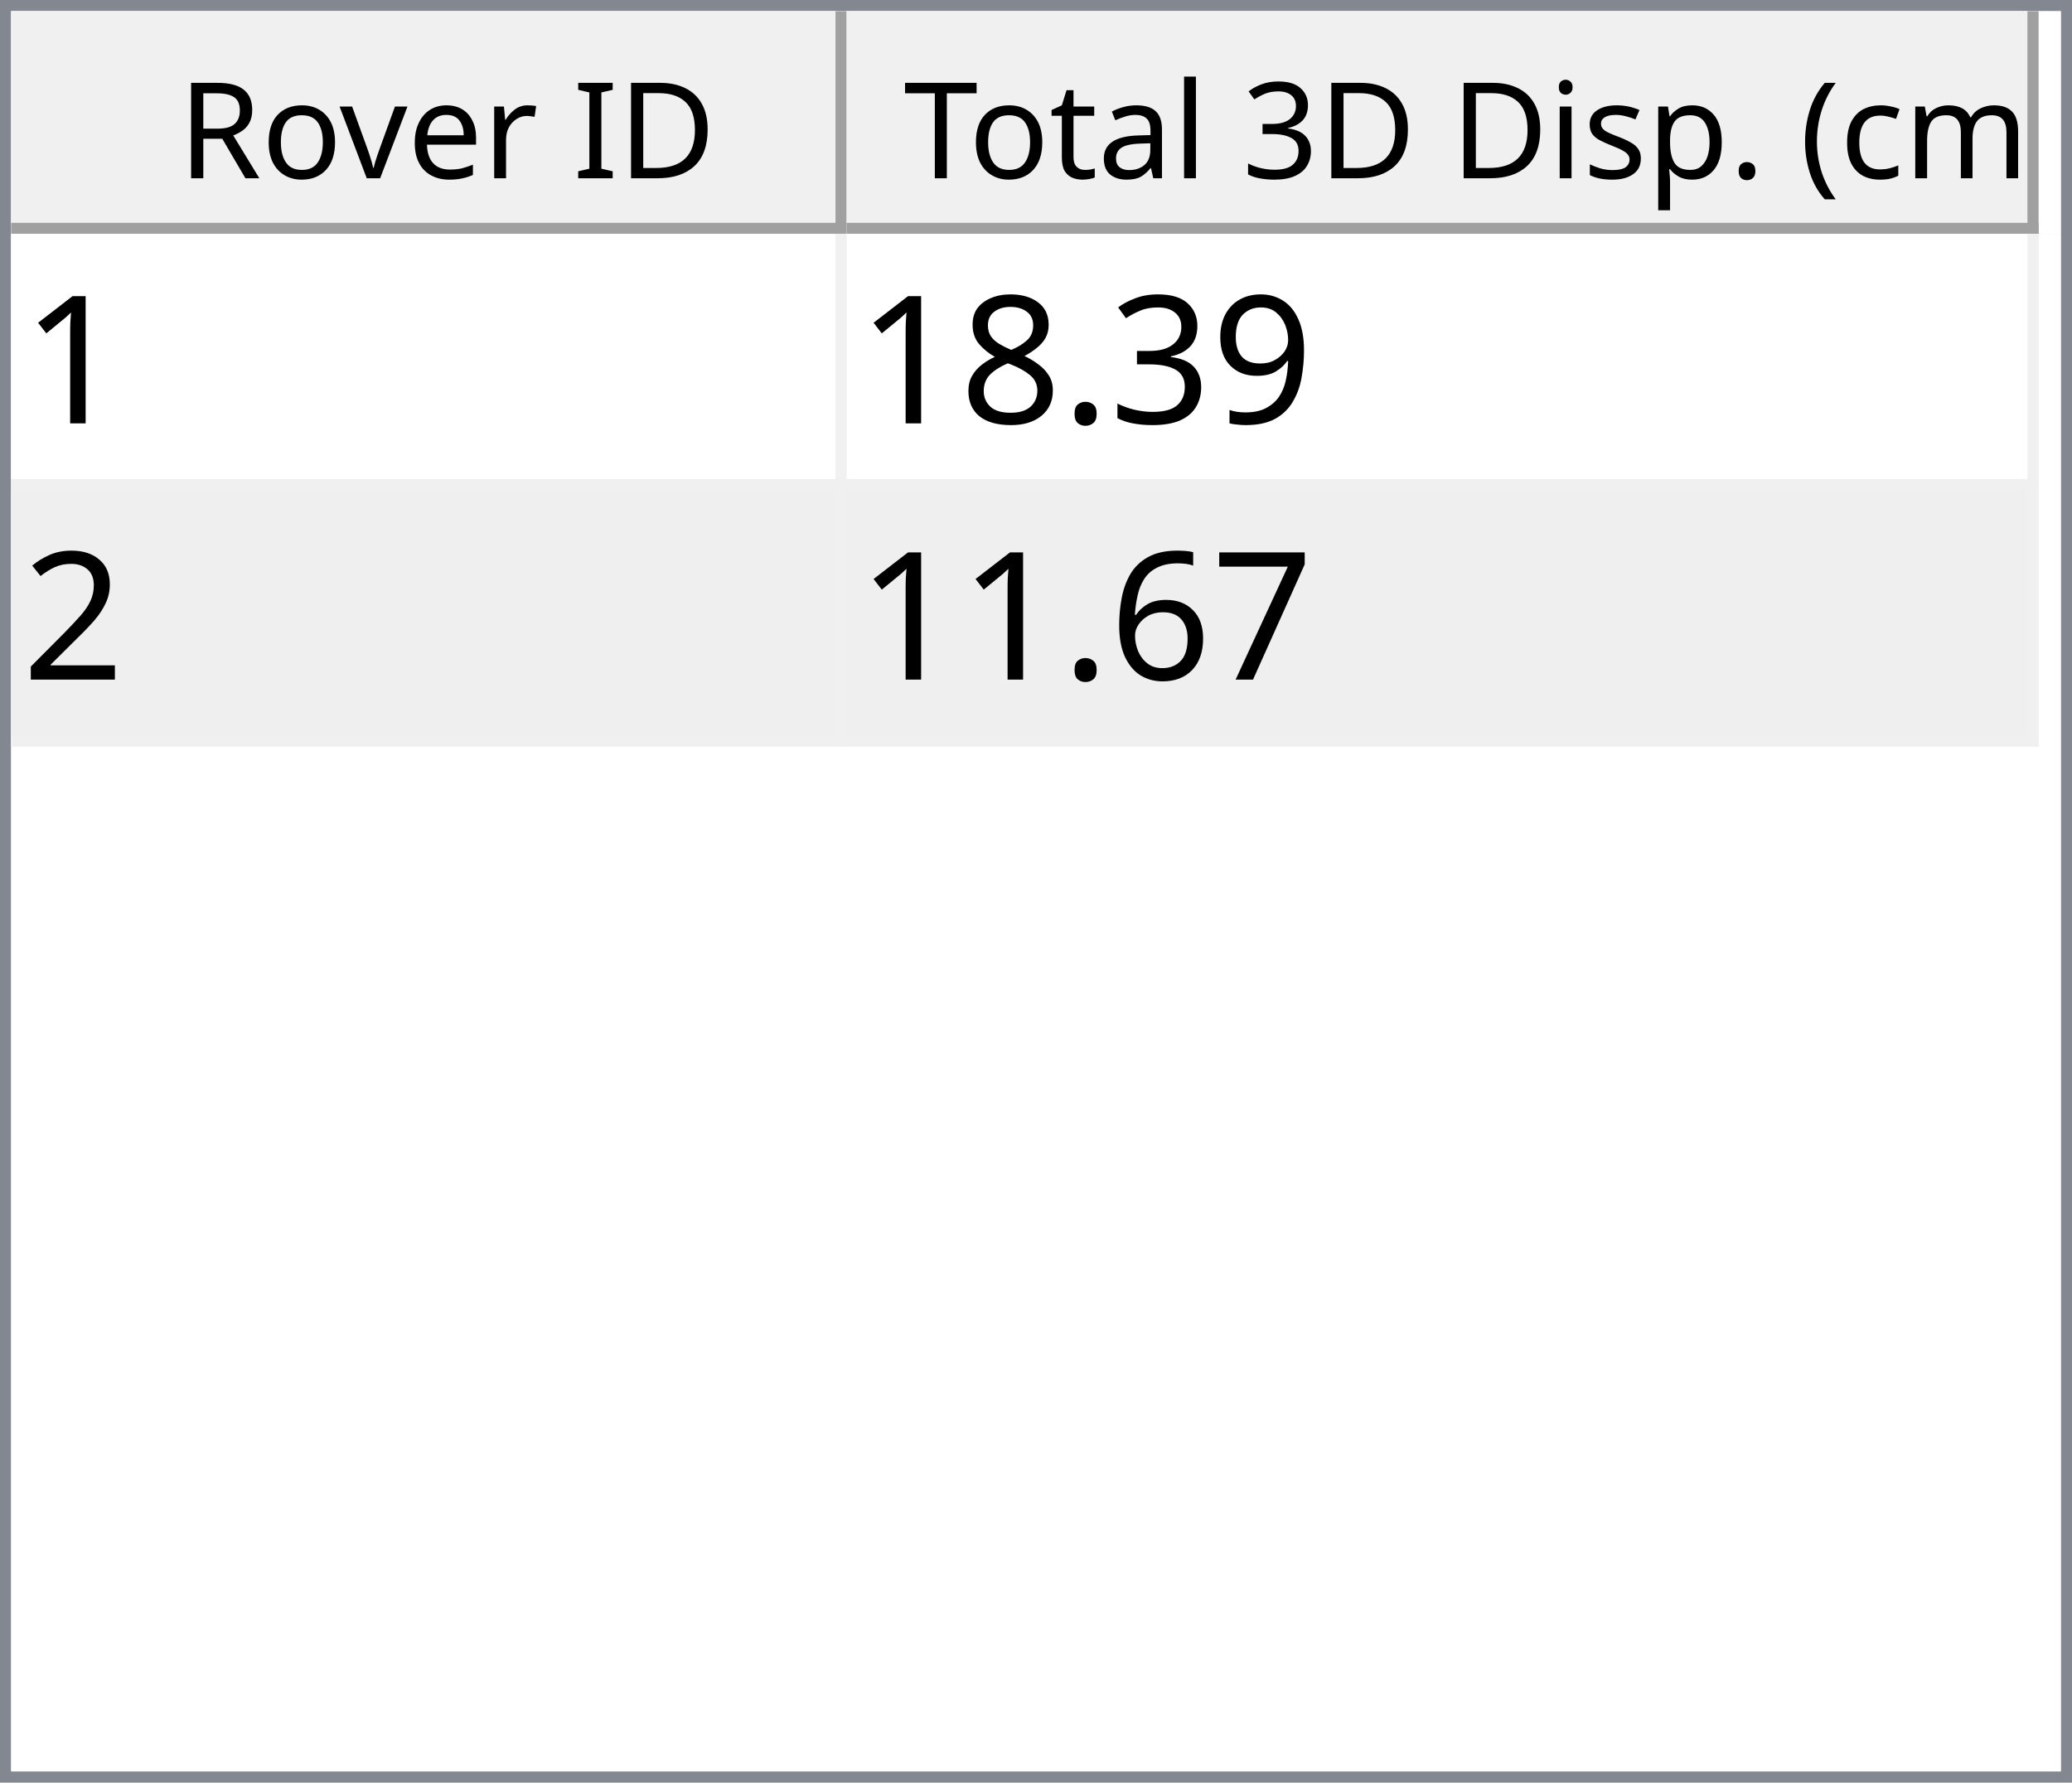
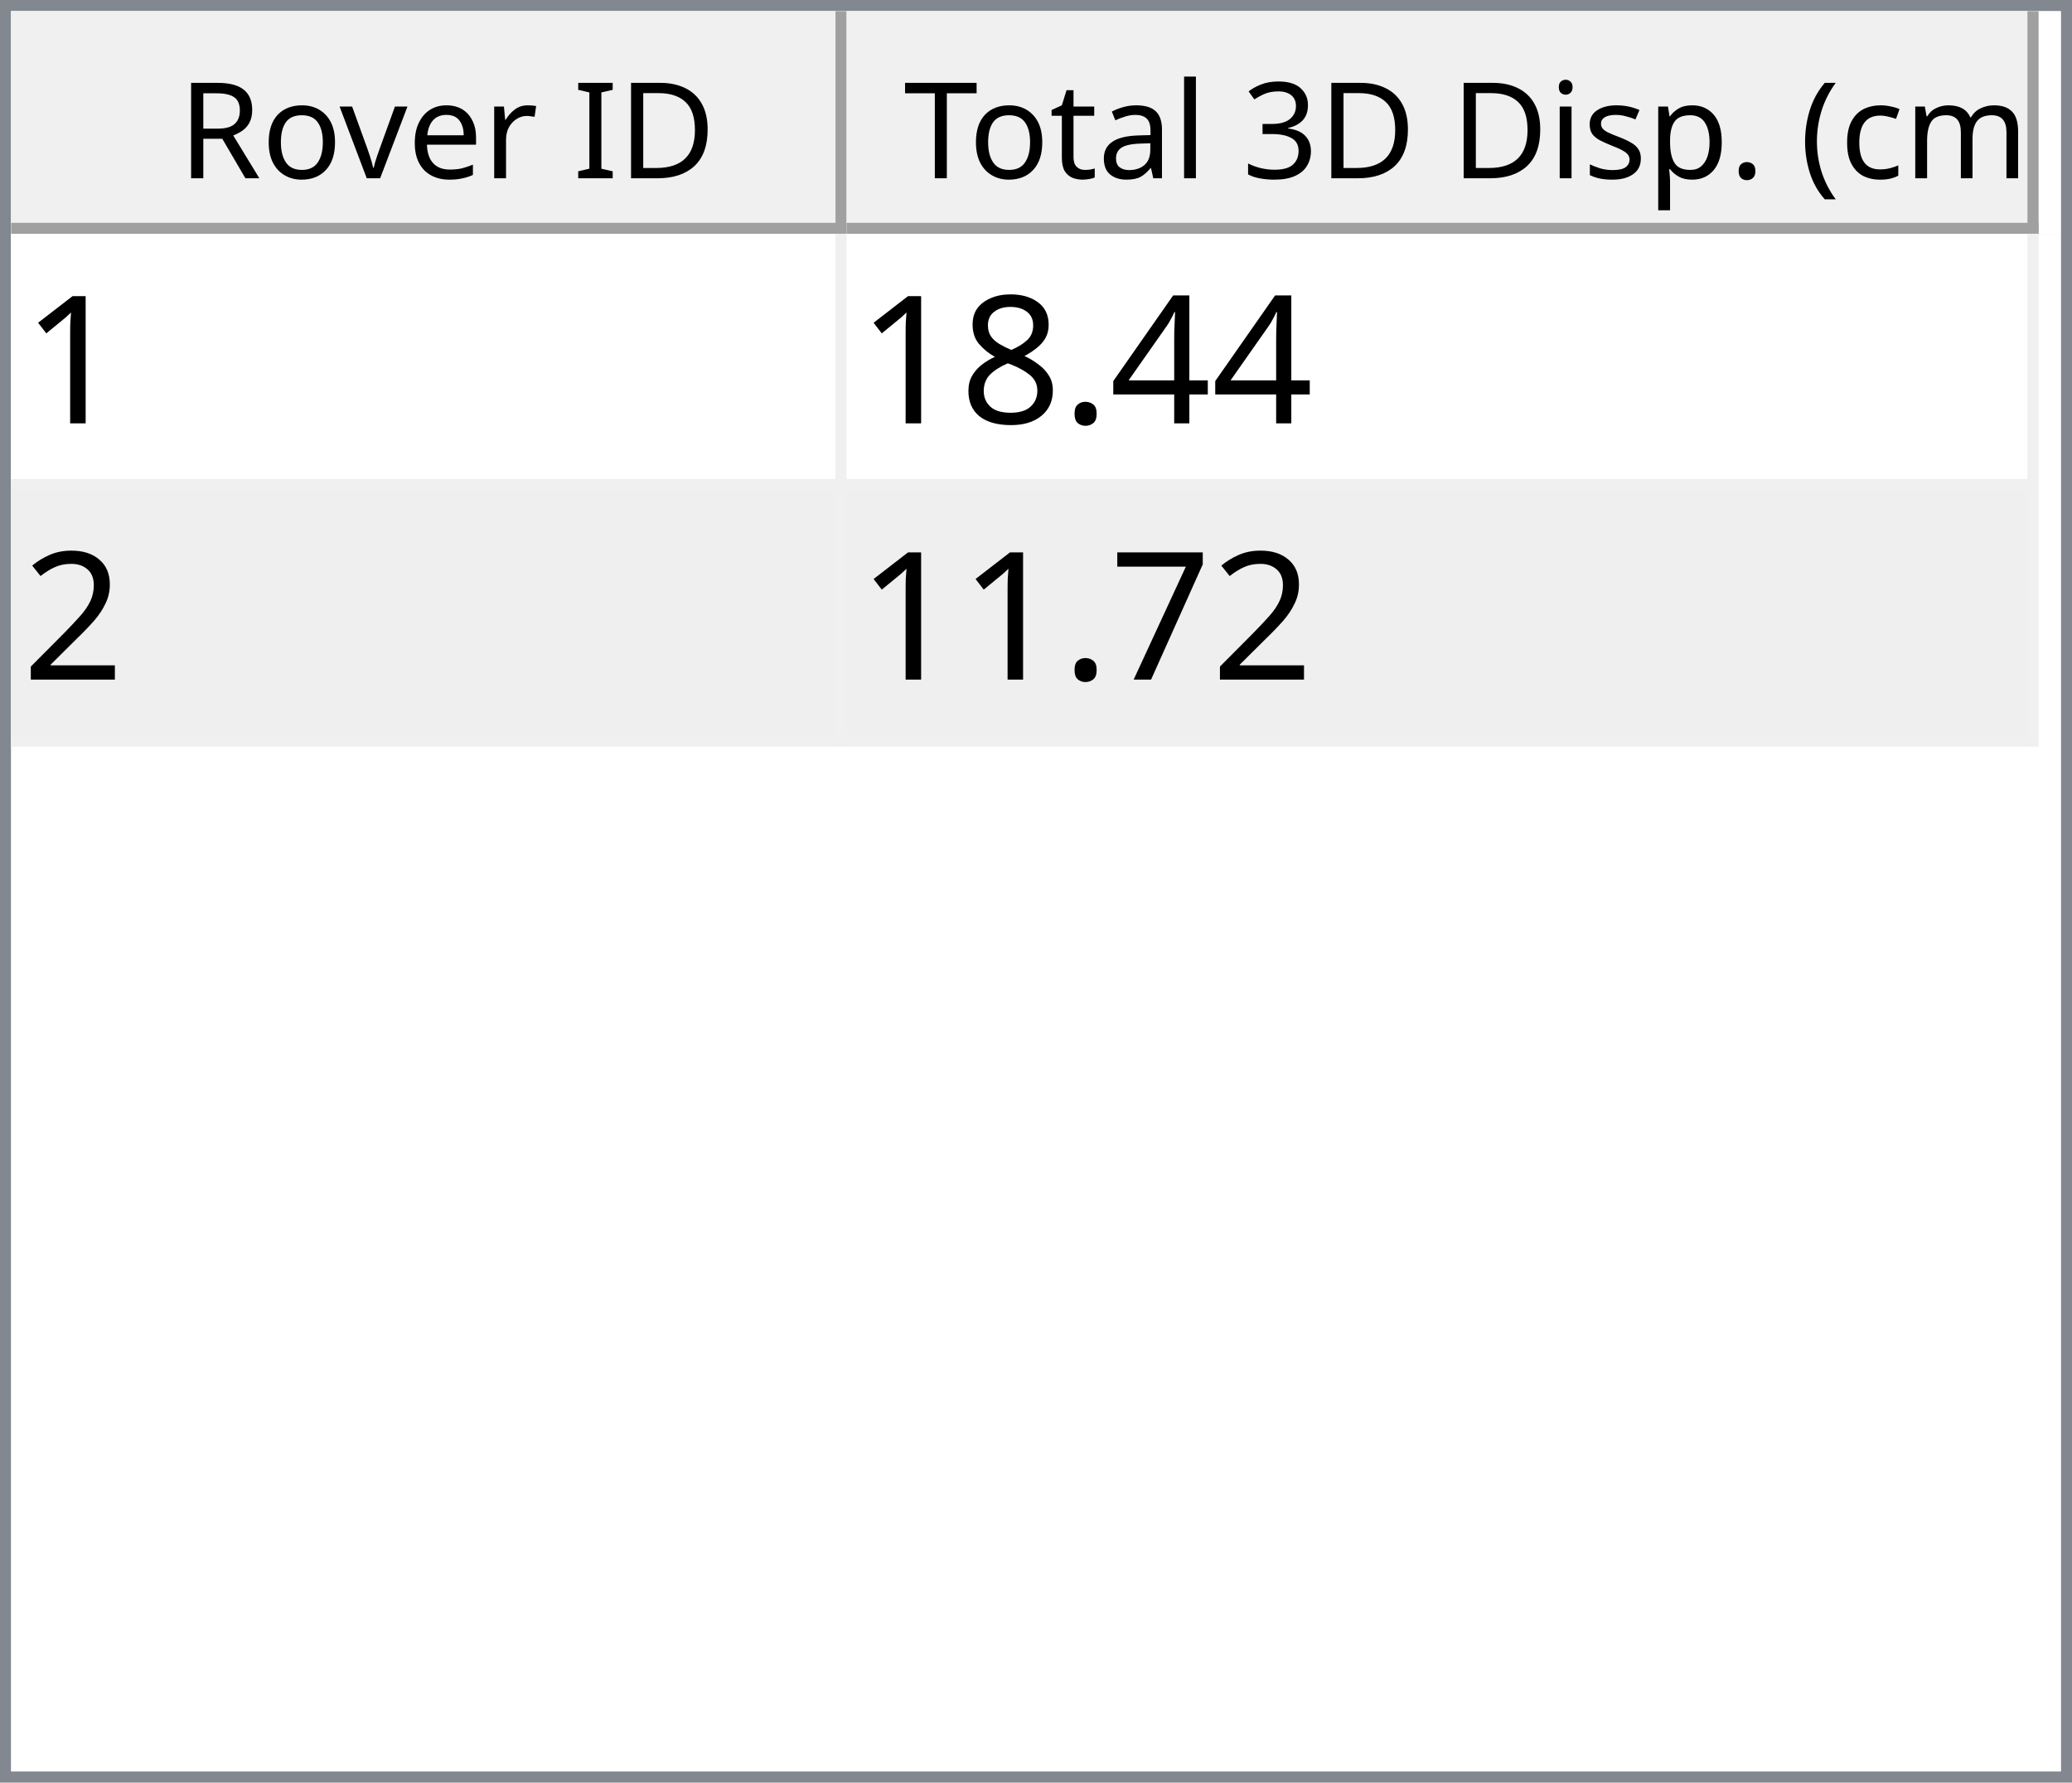
<svg xmlns="http://www.w3.org/2000/svg" style="fill-opacity:1; color-rendering:auto; color-interpolation:auto; text-rendering:auto; stroke:black; stroke-linecap:square; stroke-miterlimit:10; shape-rendering:auto; stroke-opacity:1; fill:black; stroke-dasharray:none; font-weight:normal; stroke-width:1; font-family:'Dialog'; font-style:normal; stroke-linejoin:miter; font-size:12px; stroke-dashoffset:0; image-rendering:auto;" width="186" height="160">
  <defs id="genericDefs" />
  <g>
    <defs id="defs1">
      <clipPath clipPathUnits="userSpaceOnUse" id="clipPath1">
        <path d="M0 0 L186 0 L186 160 L0 160 L0 0 Z" />
      </clipPath>
      <clipPath clipPathUnits="userSpaceOnUse" id="clipPath2">
        <path d="M0 0 L0 160 L186 160 L186 0 Z" />
      </clipPath>
      <clipPath clipPathUnits="userSpaceOnUse" id="clipPath3">
        <path d="M0 0 L0 20 L184 20 L184 0 Z" />
      </clipPath>
      <clipPath clipPathUnits="userSpaceOnUse" id="clipPath4">
        <path d="M0 0 L0 20 L75 20 L75 0 Z" />
      </clipPath>
      <clipPath clipPathUnits="userSpaceOnUse" id="clipPath5">
        <path d="M1 1 L1 19 L74 19 L74 1 Z" />
      </clipPath>
      <clipPath clipPathUnits="userSpaceOnUse" id="clipPath6">
        <path d="M0 0 L0 18 L73 18 L73 0 Z" />
      </clipPath>
      <clipPath clipPathUnits="userSpaceOnUse" id="clipPath7">
        <path d="M-0.5 -0.5 L-0.5 19.5 L74.5 19.5 L74.5 -0.5 Z" />
      </clipPath>
      <clipPath clipPathUnits="userSpaceOnUse" id="clipPath8">
        <path d="M0 0 L0 20 L107 20 L107 0 Z" />
      </clipPath>
      <clipPath clipPathUnits="userSpaceOnUse" id="clipPath9">
        <path d="M1 1 L1 19 L106 19 L106 1 Z" />
      </clipPath>
      <clipPath clipPathUnits="userSpaceOnUse" id="clipPath10">
        <path d="M0 0 L0 18 L105 18 L105 0 Z" />
      </clipPath>
      <clipPath clipPathUnits="userSpaceOnUse" id="clipPath11">
        <path d="M-0.5 -0.5 L-0.5 19.5 L106.5 19.5 L106.5 -0.5 Z" />
      </clipPath>
      <clipPath clipPathUnits="userSpaceOnUse" id="clipPath12">
        <path d="M0 0 L0 138 L184 138 L184 0 Z" />
      </clipPath>
      <clipPath clipPathUnits="userSpaceOnUse" id="clipPath13">
        <path d="M0 0 L0 46 L182 46 L182 0 Z" />
      </clipPath>
      <clipPath clipPathUnits="userSpaceOnUse" id="clipPath14">
        <path d="M-0.5 -0.5 L-0.5 45.5 L181.5 45.5 L181.5 -0.5 Z" />
      </clipPath>
      <clipPath clipPathUnits="userSpaceOnUse" id="clipPath15">
        <path d="M0 0 L0 22 L74 22 L74 0 Z" />
      </clipPath>
      <clipPath clipPathUnits="userSpaceOnUse" id="clipPath16">
        <path d="M0 0 L0 22 L106 22 L106 0 Z" />
      </clipPath>
      <font horiz-adv-x="64.551" id="font1">
        <font-face ascent="107.91" descent="25.098" units-per-em="100" style="font-style:normal; font-family:Segoe UI; font-weight:normal;" />
        <missing-glyph horiz-adv-x="64.551" d="M8.109 0 L8.109 68.266 L56.453 68.266 L56.453 0 L8.109 0 ZM15.328 7.234 L49.219 7.234 L49.219 61.031 L15.328 61.031 L15.328 7.234 Z" />
        <glyph unicode="D" horiz-adv-x="70.117" d="M9.188 0 L9.188 70.016 L28.516 70.016 Q65.531 70.016 65.531 35.891 Q65.531 19.672 55.25 9.836 Q44.969 0 27.734 0 L9.188 0 ZM17.391 62.594 L17.391 7.422 L27.828 7.422 Q41.609 7.422 49.273 14.797 Q56.938 22.172 56.938 35.688 Q56.938 62.594 28.328 62.594 L17.391 62.594 Z" />
        <glyph unicode="I" horiz-adv-x="26.611" d="M17.391 0 L9.188 0 L9.188 70.016 L17.391 70.016 L17.391 0 Z" />
        <glyph unicode=" " horiz-adv-x="27.393" d="" />
        <glyph unicode="r" horiz-adv-x="34.766" d="M34.188 41.891 Q32.078 43.5 28.125 43.5 Q23 43.5 19.555 38.672 Q16.109 33.844 16.109 25.484 L16.109 0 L8.109 0 L8.109 50 L16.109 50 L16.109 39.703 L16.312 39.703 Q18.016 44.969 21.531 47.922 Q25.047 50.875 29.391 50.875 Q32.516 50.875 34.188 50.203 L34.188 41.891 Z" />
        <glyph unicode="e" horiz-adv-x="52.295" d="M48.297 23 L12.984 23 Q13.188 14.656 17.484 10.109 Q21.781 5.562 29.297 5.562 Q37.75 5.562 44.828 11.141 L44.828 3.609 Q38.234 -1.172 27.391 -1.172 Q16.797 -1.172 10.742 5.641 Q4.688 12.453 4.688 24.812 Q4.688 36.469 11.305 43.82 Q17.922 51.172 27.734 51.172 Q37.547 51.172 42.922 44.828 Q48.297 38.484 48.297 27.203 L48.297 23 ZM40.094 29.781 Q40.047 36.719 36.75 40.578 Q33.453 44.438 27.594 44.438 Q21.922 44.438 17.969 40.383 Q14.016 36.328 13.094 29.781 L40.094 29.781 Z" />
        <glyph unicode="v" horiz-adv-x="47.9" d="M47.406 50 L27.484 0 L19.625 0 L0.688 50 L9.469 50 L22.172 13.672 Q23.578 9.672 23.922 6.688 L24.125 6.688 Q24.609 10.453 25.688 13.484 L38.969 50 L47.406 50 Z" />
        <glyph unicode="o" horiz-adv-x="58.594" d="M29 -1.172 Q17.922 -1.172 11.305 5.836 Q4.688 12.844 4.688 24.422 Q4.688 37.016 11.57 44.094 Q18.453 51.172 30.172 51.172 Q41.359 51.172 47.633 44.289 Q53.906 37.406 53.906 25.203 Q53.906 13.234 47.141 6.031 Q40.375 -1.172 29 -1.172 ZM29.594 44.438 Q21.875 44.438 17.383 39.188 Q12.891 33.938 12.891 24.703 Q12.891 15.828 17.43 10.695 Q21.969 5.562 29.594 5.562 Q37.359 5.562 41.531 10.594 Q45.703 15.625 45.703 24.906 Q45.703 34.281 41.531 39.359 Q37.359 44.438 29.594 44.438 Z" />
        <glyph unicode="R" horiz-adv-x="59.814" d="M59.375 0 L49.609 0 L37.891 19.625 Q36.281 22.359 34.766 24.289 Q33.25 26.219 31.664 27.438 Q30.078 28.656 28.25 29.219 Q26.422 29.781 24.125 29.781 L17.391 29.781 L17.391 0 L9.188 0 L9.188 70.016 L30.078 70.016 Q34.672 70.016 38.555 68.867 Q42.438 67.719 45.289 65.375 Q48.141 63.031 49.758 59.547 Q51.375 56.062 51.375 51.375 Q51.375 47.703 50.273 44.656 Q49.172 41.609 47.148 39.211 Q45.125 36.812 42.266 35.133 Q39.406 33.453 35.844 32.516 L35.844 32.328 Q37.594 31.547 38.891 30.547 Q40.188 29.547 41.359 28.18 Q42.531 26.812 43.68 25.078 Q44.828 23.344 46.234 21.047 L59.375 0 ZM17.391 62.594 L17.391 37.203 L28.516 37.203 Q31.594 37.203 34.203 38.133 Q36.812 39.062 38.719 40.797 Q40.625 42.531 41.703 45.047 Q42.781 47.562 42.781 50.688 Q42.781 56.297 39.141 59.445 Q35.5 62.594 28.609 62.594 L17.391 62.594 Z" />
        <glyph unicode=")" horiz-adv-x="30.176" d="M8.297 -15.922 L1.172 -15.922 Q16.406 2.344 16.406 26.812 Q16.406 51.469 1.078 70.016 L8.297 70.016 Q23.531 52.156 23.531 26.703 Q23.531 1.375 8.297 -15.922 Z" />
        <glyph unicode="m" horiz-adv-x="86.133" d="M79.109 0 L71.094 0 L71.094 28.719 Q71.094 37.016 68.531 40.727 Q65.969 44.438 59.906 44.438 Q54.781 44.438 51.195 39.75 Q47.609 35.062 47.609 28.516 L47.609 0 L39.594 0 L39.594 29.688 Q39.594 44.438 28.219 44.438 Q22.953 44.438 19.531 40.016 Q16.109 35.594 16.109 28.516 L16.109 0 L8.109 0 L8.109 50 L16.109 50 L16.109 42.094 L16.312 42.094 Q21.625 51.172 31.844 51.172 Q36.969 51.172 40.773 48.312 Q44.578 45.453 46 40.828 Q51.562 51.172 62.594 51.172 Q79.109 51.172 79.109 30.812 L79.109 0 Z" />
        <glyph unicode="c" horiz-adv-x="46.191" d="M42.188 2.297 Q36.422 -1.172 28.516 -1.172 Q17.828 -1.172 11.258 5.789 Q4.688 12.75 4.688 23.828 Q4.688 36.188 11.766 43.68 Q18.844 51.172 30.672 51.172 Q37.25 51.172 42.281 48.734 L42.281 40.531 Q36.719 44.438 30.375 44.438 Q22.703 44.438 17.797 38.945 Q12.891 33.453 12.891 24.516 Q12.891 15.719 17.508 10.641 Q22.125 5.562 29.891 5.562 Q36.422 5.562 42.188 9.906 L42.188 2.297 Z" />
        <glyph unicode="(" horiz-adv-x="30.176" d="M29.109 -15.922 L21.969 -15.922 Q6.844 1.375 6.844 26.703 Q6.844 52.156 21.969 70.016 L29.203 70.016 Q13.875 51.469 13.875 26.812 Q13.875 2.344 29.109 -15.922 Z" />
        <glyph unicode="." horiz-adv-x="21.68" d="M10.891 -1.078 Q8.641 -1.078 7.055 0.539 Q5.469 2.156 5.469 4.391 Q5.469 6.641 7.055 8.273 Q8.641 9.906 10.891 9.906 Q13.188 9.906 14.797 8.273 Q16.406 6.641 16.406 4.391 Q16.406 2.156 14.797 0.539 Q13.188 -1.078 10.891 -1.078 Z" />
        <glyph unicode="p" horiz-adv-x="58.789" d="M16.312 7.234 L16.109 7.234 L16.109 -23 L8.109 -23 L8.109 50 L16.109 50 L16.109 41.219 L16.312 41.219 Q22.219 51.172 33.594 51.172 Q43.266 51.172 48.688 44.461 Q54.109 37.75 54.109 26.469 Q54.109 13.922 48 6.375 Q41.891 -1.172 31.297 -1.172 Q21.578 -1.172 16.312 7.234 ZM16.109 27.391 L16.109 20.406 Q16.109 14.203 20.141 9.883 Q24.172 5.562 30.375 5.562 Q37.641 5.562 41.773 11.133 Q45.906 16.703 45.906 26.609 Q45.906 34.969 42.047 39.703 Q38.188 44.438 31.594 44.438 Q24.609 44.438 20.359 39.578 Q16.109 34.719 16.109 27.391 Z" />
        <glyph unicode="s" horiz-adv-x="42.432" d="M5.078 1.812 L5.078 10.406 Q11.625 5.562 19.484 5.562 Q30.031 5.562 30.031 12.594 Q30.031 14.594 29.125 15.992 Q28.219 17.391 26.68 18.461 Q25.141 19.531 23.07 20.383 Q21 21.234 18.609 22.172 Q15.281 23.484 12.766 24.828 Q10.25 26.172 8.57 27.859 Q6.891 29.547 6.031 31.695 Q5.172 33.844 5.172 36.719 Q5.172 40.234 6.789 42.945 Q8.406 45.656 11.086 47.484 Q13.766 49.312 17.211 50.242 Q20.656 51.172 24.312 51.172 Q30.812 51.172 35.938 48.922 L35.938 40.828 Q30.422 44.438 23.25 44.438 Q21 44.438 19.195 43.922 Q17.391 43.406 16.094 42.477 Q14.797 41.547 14.086 40.258 Q13.375 38.969 13.375 37.406 Q13.375 35.453 14.086 34.133 Q14.797 32.812 16.164 31.789 Q17.531 30.766 19.484 29.938 Q21.438 29.109 23.922 28.125 Q27.25 26.859 29.883 25.516 Q32.516 24.172 34.375 22.484 Q36.234 20.797 37.234 18.602 Q38.234 16.406 38.234 13.375 Q38.234 9.672 36.602 6.938 Q34.969 4.203 32.234 2.398 Q29.5 0.594 25.93 -0.289 Q22.359 -1.172 18.453 -1.172 Q10.75 -1.172 5.078 1.812 Z" />
        <glyph unicode="i" horiz-adv-x="24.219" d="M12.203 62.703 Q10.062 62.703 8.547 64.164 Q7.031 65.625 7.031 67.875 Q7.031 70.125 8.547 71.609 Q10.062 73.094 12.203 73.094 Q14.406 73.094 15.945 71.609 Q17.484 70.125 17.484 67.875 Q17.484 65.719 15.945 64.211 Q14.406 62.703 12.203 62.703 ZM16.109 0 L8.109 0 L8.109 50 L16.109 50 L16.109 0 Z" />
        <glyph unicode="3" horiz-adv-x="53.906" d="M46.531 19.828 Q46.531 15.094 44.75 11.211 Q42.969 7.328 39.719 4.57 Q36.469 1.812 31.93 0.297 Q27.391 -1.219 21.922 -1.219 Q11.922 -1.219 6 2.594 L6 11.188 Q13.094 5.609 22.219 5.609 Q25.875 5.609 28.828 6.539 Q31.781 7.469 33.906 9.227 Q36.031 10.984 37.18 13.477 Q38.328 15.969 38.328 19.094 Q38.328 32.812 18.797 32.812 L12.984 32.812 L12.984 39.594 L18.5 39.594 Q35.797 39.594 35.797 52.484 Q35.797 64.406 22.609 64.406 Q15.188 64.406 8.688 59.422 L8.688 67.188 Q15.375 71.188 24.609 71.188 Q29 71.188 32.57 69.969 Q36.141 68.75 38.68 66.555 Q41.219 64.359 42.609 61.281 Q44 58.203 44 54.5 Q44 40.672 30.031 36.719 L30.031 36.531 Q33.594 36.141 36.625 34.797 Q39.656 33.453 41.852 31.305 Q44.047 29.156 45.289 26.25 Q46.531 23.344 46.531 19.828 Z" />
        <glyph unicode="l" horiz-adv-x="24.219" d="M16.109 0 L8.109 0 L8.109 74.031 L16.109 74.031 L16.109 0 Z" />
        <glyph unicode="a" horiz-adv-x="50.879" d="M43.891 0 L35.891 0 L35.891 7.812 L35.688 7.812 Q30.469 -1.172 20.312 -1.172 Q12.844 -1.172 8.617 2.781 Q4.391 6.734 4.391 13.281 Q4.391 27.297 20.906 29.594 L35.891 31.688 Q35.891 44.438 25.594 44.438 Q16.547 44.438 9.281 38.281 L9.281 46.484 Q16.656 51.172 26.266 51.172 Q43.891 51.172 43.891 32.516 L43.891 0 ZM35.891 25.297 L23.828 23.641 Q18.266 22.859 15.43 20.875 Q12.594 18.891 12.594 13.875 Q12.594 10.203 15.211 7.883 Q17.828 5.562 22.172 5.562 Q28.125 5.562 32.008 9.742 Q35.891 13.922 35.891 20.312 L35.891 25.297 Z" />
        <glyph unicode="t" horiz-adv-x="33.887" d="M31.297 0.484 Q28.469 -1.078 23.828 -1.078 Q10.688 -1.078 10.688 13.578 L10.688 43.172 L2.094 43.172 L2.094 50 L10.688 50 L10.688 62.203 L18.703 64.797 L18.703 50 L31.297 50 L31.297 43.172 L18.703 43.172 L18.703 14.984 Q18.703 9.969 20.414 7.82 Q22.125 5.672 26.078 5.672 Q29.109 5.672 31.297 7.328 L31.297 0.484 Z" />
        <glyph unicode="T" horiz-adv-x="52.393" d="M50.594 62.594 L30.375 62.594 L30.375 0 L22.172 0 L22.172 62.594 L2 62.594 L2 70.016 L50.594 70.016 L50.594 62.594 Z" />
      </font>
      <font horiz-adv-x="75.0" id="font2">
        <font-face ascent="100.537" descent="21.973" units-per-em="100" style="font-style:normal; font-family:sans-serif; font-weight:normal;" />
        <missing-glyph horiz-adv-x="75.0" d="M12.5 0 L12.5 62.5 L62.5 62.5 L62.5 0 L12.5 0 ZM14.062 1.562 L60.938 1.562 L60.938 60.938 L14.062 60.938 L14.062 1.562 Z" />
        <glyph unicode="1" horiz-adv-x="55.615" d="M37.25 0 L28.469 0 L28.469 56 Q25.297 52.984 20.141 49.953 Q14.984 46.922 10.891 45.406 L10.891 53.906 Q18.266 57.375 23.781 62.305 Q29.297 67.234 31.594 71.875 L37.25 71.875 L37.25 0 Z" />
-         <glyph unicode="9" horiz-adv-x="55.615" d="M5.469 16.547 L13.922 17.328 Q14.984 11.375 18.016 8.688 Q21.047 6 25.781 6 Q29.828 6 32.883 7.859 Q35.938 9.719 37.891 12.82 Q39.844 15.922 41.164 21.195 Q42.484 26.469 42.484 31.938 Q42.484 32.516 42.438 33.688 Q39.797 29.5 35.234 26.883 Q30.672 24.266 25.344 24.266 Q16.453 24.266 10.305 30.711 Q4.156 37.156 4.156 47.703 Q4.156 58.594 10.578 65.234 Q17 71.875 26.656 71.875 Q33.641 71.875 39.43 68.117 Q45.219 64.359 48.219 57.398 Q51.219 50.438 51.219 37.25 Q51.219 23.531 48.242 15.406 Q45.266 7.281 39.383 3.031 Q33.5 -1.219 25.594 -1.219 Q17.188 -1.219 11.867 3.445 Q6.547 8.109 5.469 16.547 ZM41.453 48.141 Q41.453 55.719 37.43 60.156 Q33.406 64.594 27.734 64.594 Q21.875 64.594 17.531 59.812 Q13.188 55.031 13.188 47.406 Q13.188 40.578 17.312 36.305 Q21.438 32.031 27.484 32.031 Q33.594 32.031 37.523 36.305 Q41.453 40.578 41.453 48.141 Z" />
-         <glyph unicode="3" horiz-adv-x="55.615" d="M4.203 18.891 L12.984 20.062 Q14.5 12.594 18.141 9.297 Q21.781 6 27 6 Q33.203 6 37.477 10.297 Q41.75 14.594 41.75 20.953 Q41.75 27 37.797 30.93 Q33.844 34.859 27.734 34.859 Q25.25 34.859 21.531 33.891 L22.516 41.609 Q23.391 41.5 23.922 41.5 Q29.547 41.5 34.039 44.43 Q38.531 47.359 38.531 53.469 Q38.531 58.297 35.258 61.477 Q31.984 64.656 26.812 64.656 Q21.688 64.656 18.266 61.43 Q14.844 58.203 13.875 51.766 L5.078 53.328 Q6.688 62.156 12.398 67.016 Q18.109 71.875 26.609 71.875 Q32.469 71.875 37.398 69.359 Q42.328 66.844 44.945 62.5 Q47.562 58.156 47.562 53.266 Q47.562 48.641 45.07 44.828 Q42.578 41.016 37.703 38.766 Q44.047 37.312 47.562 32.695 Q51.078 28.078 51.078 21.141 Q51.078 11.766 44.242 5.25 Q37.406 -1.266 26.953 -1.266 Q17.531 -1.266 11.305 4.352 Q5.078 9.969 4.203 18.891 Z" />
+         <glyph unicode="4" horiz-adv-x="55.615" d="M32.328 0 L32.328 17.141 L1.266 17.141 L1.266 25.203 L33.938 71.578 L41.109 71.578 L41.109 25.203 L50.781 25.203 L50.781 17.141 L41.109 17.141 L41.109 0 L32.328 0 ZM32.328 25.203 L32.328 57.469 L9.906 25.203 L32.328 25.203 Z" />
        <glyph unicode="." horiz-adv-x="27.783" d="M9.078 0 L9.078 10.016 L19.094 10.016 L19.094 0 L9.078 0 Z" />
        <glyph unicode="8" horiz-adv-x="55.615" d="M17.672 38.812 Q12.203 40.828 9.57 44.539 Q6.938 48.25 6.938 53.422 Q6.938 61.234 12.555 66.555 Q18.172 71.875 27.484 71.875 Q36.859 71.875 42.578 66.43 Q48.297 60.984 48.297 53.172 Q48.297 48.188 45.68 44.508 Q43.062 40.828 37.75 38.812 Q44.344 36.672 47.781 31.883 Q51.219 27.094 51.219 20.453 Q51.219 11.281 44.727 5.031 Q38.234 -1.219 27.641 -1.219 Q17.047 -1.219 10.547 5.055 Q4.047 11.328 4.047 20.703 Q4.047 27.688 7.594 32.398 Q11.141 37.109 17.672 38.812 ZM15.922 53.719 Q15.922 48.641 19.195 45.414 Q22.469 42.188 27.688 42.188 Q32.766 42.188 36.016 45.383 Q39.266 48.578 39.266 53.219 Q39.266 58.062 35.914 61.359 Q32.562 64.656 27.594 64.656 Q22.562 64.656 19.242 61.43 Q15.922 58.203 15.922 53.719 ZM13.094 20.656 Q13.094 16.891 14.875 13.375 Q16.656 9.859 20.172 7.93 Q23.688 6 27.734 6 Q34.031 6 38.133 10.055 Q42.234 14.109 42.234 20.359 Q42.234 26.703 38.016 30.859 Q33.797 35.016 27.438 35.016 Q21.234 35.016 17.164 30.914 Q13.094 26.812 13.094 20.656 Z" />
        <glyph unicode="2" horiz-adv-x="55.615" d="M50.344 8.453 L50.344 0 L3.031 0 Q2.938 3.172 4.047 6.109 Q5.859 10.938 9.836 15.625 Q13.812 20.312 21.344 26.469 Q33.016 36.031 37.117 41.625 Q41.219 47.219 41.219 52.203 Q41.219 57.422 37.477 61.008 Q33.734 64.594 27.734 64.594 Q21.391 64.594 17.578 60.789 Q13.766 56.984 13.719 50.25 L4.688 51.172 Q5.609 61.281 11.664 66.578 Q17.719 71.875 27.938 71.875 Q38.234 71.875 44.242 66.164 Q50.25 60.453 50.25 52 Q50.25 47.703 48.492 43.555 Q46.734 39.406 42.656 34.812 Q38.578 30.219 29.109 22.219 Q21.188 15.578 18.945 13.211 Q16.703 10.844 15.234 8.453 L50.344 8.453 Z" />
        <glyph unicode="7" horiz-adv-x="55.615" d="M4.734 62.203 L4.734 70.656 L51.078 70.656 L51.078 63.812 Q44.234 56.547 37.523 44.484 Q30.812 32.422 27.156 19.672 Q24.516 10.688 23.781 0 L14.75 0 Q14.891 8.453 18.062 20.414 Q21.234 32.375 27.172 43.484 Q33.109 54.594 39.797 62.203 L4.734 62.203 Z" />
-         <glyph unicode="6" horiz-adv-x="55.615" d="M49.75 54.047 L41.016 53.375 Q39.844 58.547 37.703 60.891 Q34.125 64.656 28.906 64.656 Q24.703 64.656 21.531 62.312 Q17.391 59.281 14.992 53.469 Q12.594 47.656 12.5 36.922 Q15.672 41.75 20.266 44.094 Q24.859 46.438 29.891 46.438 Q38.672 46.438 44.852 39.969 Q51.031 33.5 51.031 23.25 Q51.031 16.5 48.125 10.719 Q45.219 4.938 40.141 1.859 Q35.062 -1.219 28.609 -1.219 Q17.625 -1.219 10.695 6.859 Q3.766 14.938 3.766 33.5 Q3.766 54.25 11.422 63.672 Q18.109 71.875 29.438 71.875 Q37.891 71.875 43.289 67.141 Q48.688 62.406 49.75 54.047 ZM13.875 23.188 Q13.875 18.656 15.797 14.508 Q17.719 10.359 21.188 8.18 Q24.656 6 28.469 6 Q34.031 6 38.039 10.492 Q42.047 14.984 42.047 22.703 Q42.047 30.125 38.086 34.398 Q34.125 38.672 28.125 38.672 Q22.172 38.672 18.023 34.398 Q13.875 30.125 13.875 23.188 Z" />
      </font>
    </defs>
    <g style="fill:white; stroke:white;">
      <rect x="0" y="0" width="186" style="clip-path:url(#clipPath1); stroke:none;" height="160" />
    </g>
    <g style="fill:white; text-rendering:optimizeSpeed; color-rendering:optimizeSpeed; image-rendering:optimizeSpeed; shape-rendering:crispEdges; stroke:white; color-interpolation:sRGB;">
      <rect x="0" width="186" height="160" y="0" style="stroke:none;" />
      <path style="stroke:none;" d="M0 160 L186 160 L186 0 L0 0 Z" />
    </g>
    <g style="fill:rgb(240,240,240); font-family:'Segoe UI'; stroke:rgb(240,240,240);">
      <rect x="0" y="0" width="186" style="clip-path:url(#clipPath2); stroke:none;" height="160" />
    </g>
    <g style="fill:rgb(130,135,144); font-family:'Segoe UI'; stroke:rgb(130,135,144);">
      <path d="M0 0 L186 0 L186 160 L0 160 L0 0 ZM1 1 L185 1 L185 159 L1 159 L1 1 Z" style="fill-rule:evenodd; clip-path:url(#clipPath2); stroke:none;" />
    </g>
    <g style="fill:white; font-family:'Segoe UI'; stroke:white;" transform="translate(1,1)">
      <rect x="0" y="0" width="184" style="clip-path:url(#clipPath3); stroke:none;" height="20" />
    </g>
    <g style="fill:rgb(240,240,240); font-family:'Segoe UI'; stroke:rgb(240,240,240);" transform="translate(1,1)">
      <rect x="0" y="0" width="75" style="clip-path:url(#clipPath4); stroke:none;" height="20" />
    </g>
    <g style="font-family:'Segoe UI';" transform="translate(2,2)">
      <text x="14" xml:space="preserve" y="14" style="clip-path:url(#clipPath6); stroke:none;">Rover ID</text>
    </g>
    <g style="fill:rgb(160,160,160); font-family:'Segoe UI'; stroke:rgb(160,160,160); stroke-linejoin:bevel;" transform="translate(1.5,1.5)">
      <line x1="74" x2="74" y1="0" style="fill:none; clip-path:url(#clipPath7);" y2="19" />
    </g>
    <g style="fill:rgb(160,160,160); font-family:'Segoe UI'; stroke:rgb(160,160,160); stroke-linejoin:bevel;" transform="matrix(1,0,0,1,1,1) translate(0.5,0.5)">
      <line x1="0" x2="74" y1="19" style="fill:none; clip-path:url(#clipPath7);" y2="19" />
    </g>
    <g style="fill:rgb(240,240,240); font-family:'Segoe UI'; stroke:rgb(240,240,240);" transform="translate(76,1)">
      <rect x="0" y="0" width="107" style="clip-path:url(#clipPath8); stroke:none;" height="20" />
    </g>
    <g style="font-family:'Segoe UI';" transform="translate(77,2)">
      <text x="1" xml:space="preserve" y="14" style="clip-path:url(#clipPath10); stroke:none;"> Total 3D Disp. (cm)</text>
    </g>
    <g style="fill:rgb(160,160,160); font-family:'Segoe UI'; stroke:rgb(160,160,160); stroke-linejoin:bevel;" transform="translate(76.5,1.5)">
      <line x1="106" x2="106" y1="0" style="fill:none; clip-path:url(#clipPath11);" y2="19" />
    </g>
    <g style="fill:rgb(160,160,160); font-family:'Segoe UI'; stroke:rgb(160,160,160); stroke-linejoin:bevel;" transform="matrix(1,0,0,1,76,1) translate(0.5,0.5)">
      <line x1="0" x2="106" y1="19" style="fill:none; clip-path:url(#clipPath11);" y2="19" />
    </g>
    <g style="fill:white; font-family:'Segoe UI'; stroke:white;" transform="translate(1,21)">
      <rect x="0" y="0" width="184" style="clip-path:url(#clipPath12); stroke:none;" height="138" />
    </g>
    <g style="fill:rgb(240,240,240); font-size:16px; font-family:sans-serif; stroke:rgb(240,240,240);" transform="translate(1,21)">
      <rect x="0" y="0" width="182" style="clip-path:url(#clipPath13); stroke:none;" height="46" />
      <line transform="translate(0.5,0.5)" x1="0" x2="181" y1="22" style="clip-path:url(#clipPath14); fill:none; stroke-linejoin:bevel;" y2="22" />
    </g>
    <g transform="matrix(1,0,0,1,1,21) translate(0.5,0.5)" style="fill:rgb(240,240,240); font-size:16px; font-family:sans-serif; stroke:rgb(240,240,240); stroke-linejoin:bevel;">
      <line x1="0" x2="181" y1="45" style="fill:none; clip-path:url(#clipPath14);" y2="45" />
    </g>
    <g transform="matrix(1,0,0,1,1,21) translate(0.5,0.5)" style="fill:rgb(240,240,240); font-size:16px; font-family:sans-serif; stroke:rgb(240,240,240); stroke-linejoin:bevel;">
      <line x1="74" x2="74" y1="0" style="fill:none; clip-path:url(#clipPath14);" y2="45" />
    </g>
    <g transform="matrix(1,0,0,1,1,21) translate(0.5,0.5)" style="fill:rgb(240,240,240); font-size:16px; font-family:sans-serif; stroke:rgb(240,240,240); stroke-linejoin:bevel;">
      <line x1="181" x2="181" y1="0" style="fill:none; clip-path:url(#clipPath14);" y2="45" />
    </g>
    <g style="fill:white; font-size:16px; font-family:sans-serif; stroke:white;" transform="matrix(1,0,0,1,1,21)">
      <rect x="0" y="0" width="74" style="clip-path:url(#clipPath15); stroke:none;" height="22" />
      <text x="1" y="17" style="fill:black; clip-path:url(#clipPath15); stroke:none;" xml:space="preserve">1</text>
    </g>
    <g style="fill:white; font-size:16px; font-family:sans-serif; stroke:white;" transform="matrix(1,0,0,1,1,21) translate(75,0)">
      <rect x="0" y="0" width="106" style="clip-path:url(#clipPath16); stroke:none;" height="22" />
-       <text x="1" y="17" style="fill:black; clip-path:url(#clipPath16); stroke:none;" xml:space="preserve">18.39</text>
+       <text x="1" y="17" style="fill:black; clip-path:url(#clipPath16); stroke:none;" xml:space="preserve">18.44</text>
    </g>
    <g style="fill:rgb(239,239,239); font-size:16px; font-family:sans-serif; stroke:rgb(239,239,239);" transform="matrix(1,0,0,1,1,21) translate(0,23)">
      <rect x="0" y="0" width="74" style="clip-path:url(#clipPath15); stroke:none;" height="22" />
      <text x="1" y="17" style="fill:black; clip-path:url(#clipPath15); stroke:none;" xml:space="preserve">2</text>
    </g>
    <g style="fill:rgb(239,239,239); font-size:16px; font-family:sans-serif; stroke:rgb(239,239,239);" transform="matrix(1,0,0,1,1,21) translate(75,23)">
      <rect x="0" y="0" width="106" style="clip-path:url(#clipPath16); stroke:none;" height="22" />
-       <text x="1" y="17" style="fill:black; clip-path:url(#clipPath16); stroke:none;" xml:space="preserve">11.67</text>
+       <text x="1" y="17" style="fill:black; clip-path:url(#clipPath16); stroke:none;" xml:space="preserve">11.72</text>
    </g>
  </g>
</svg>
